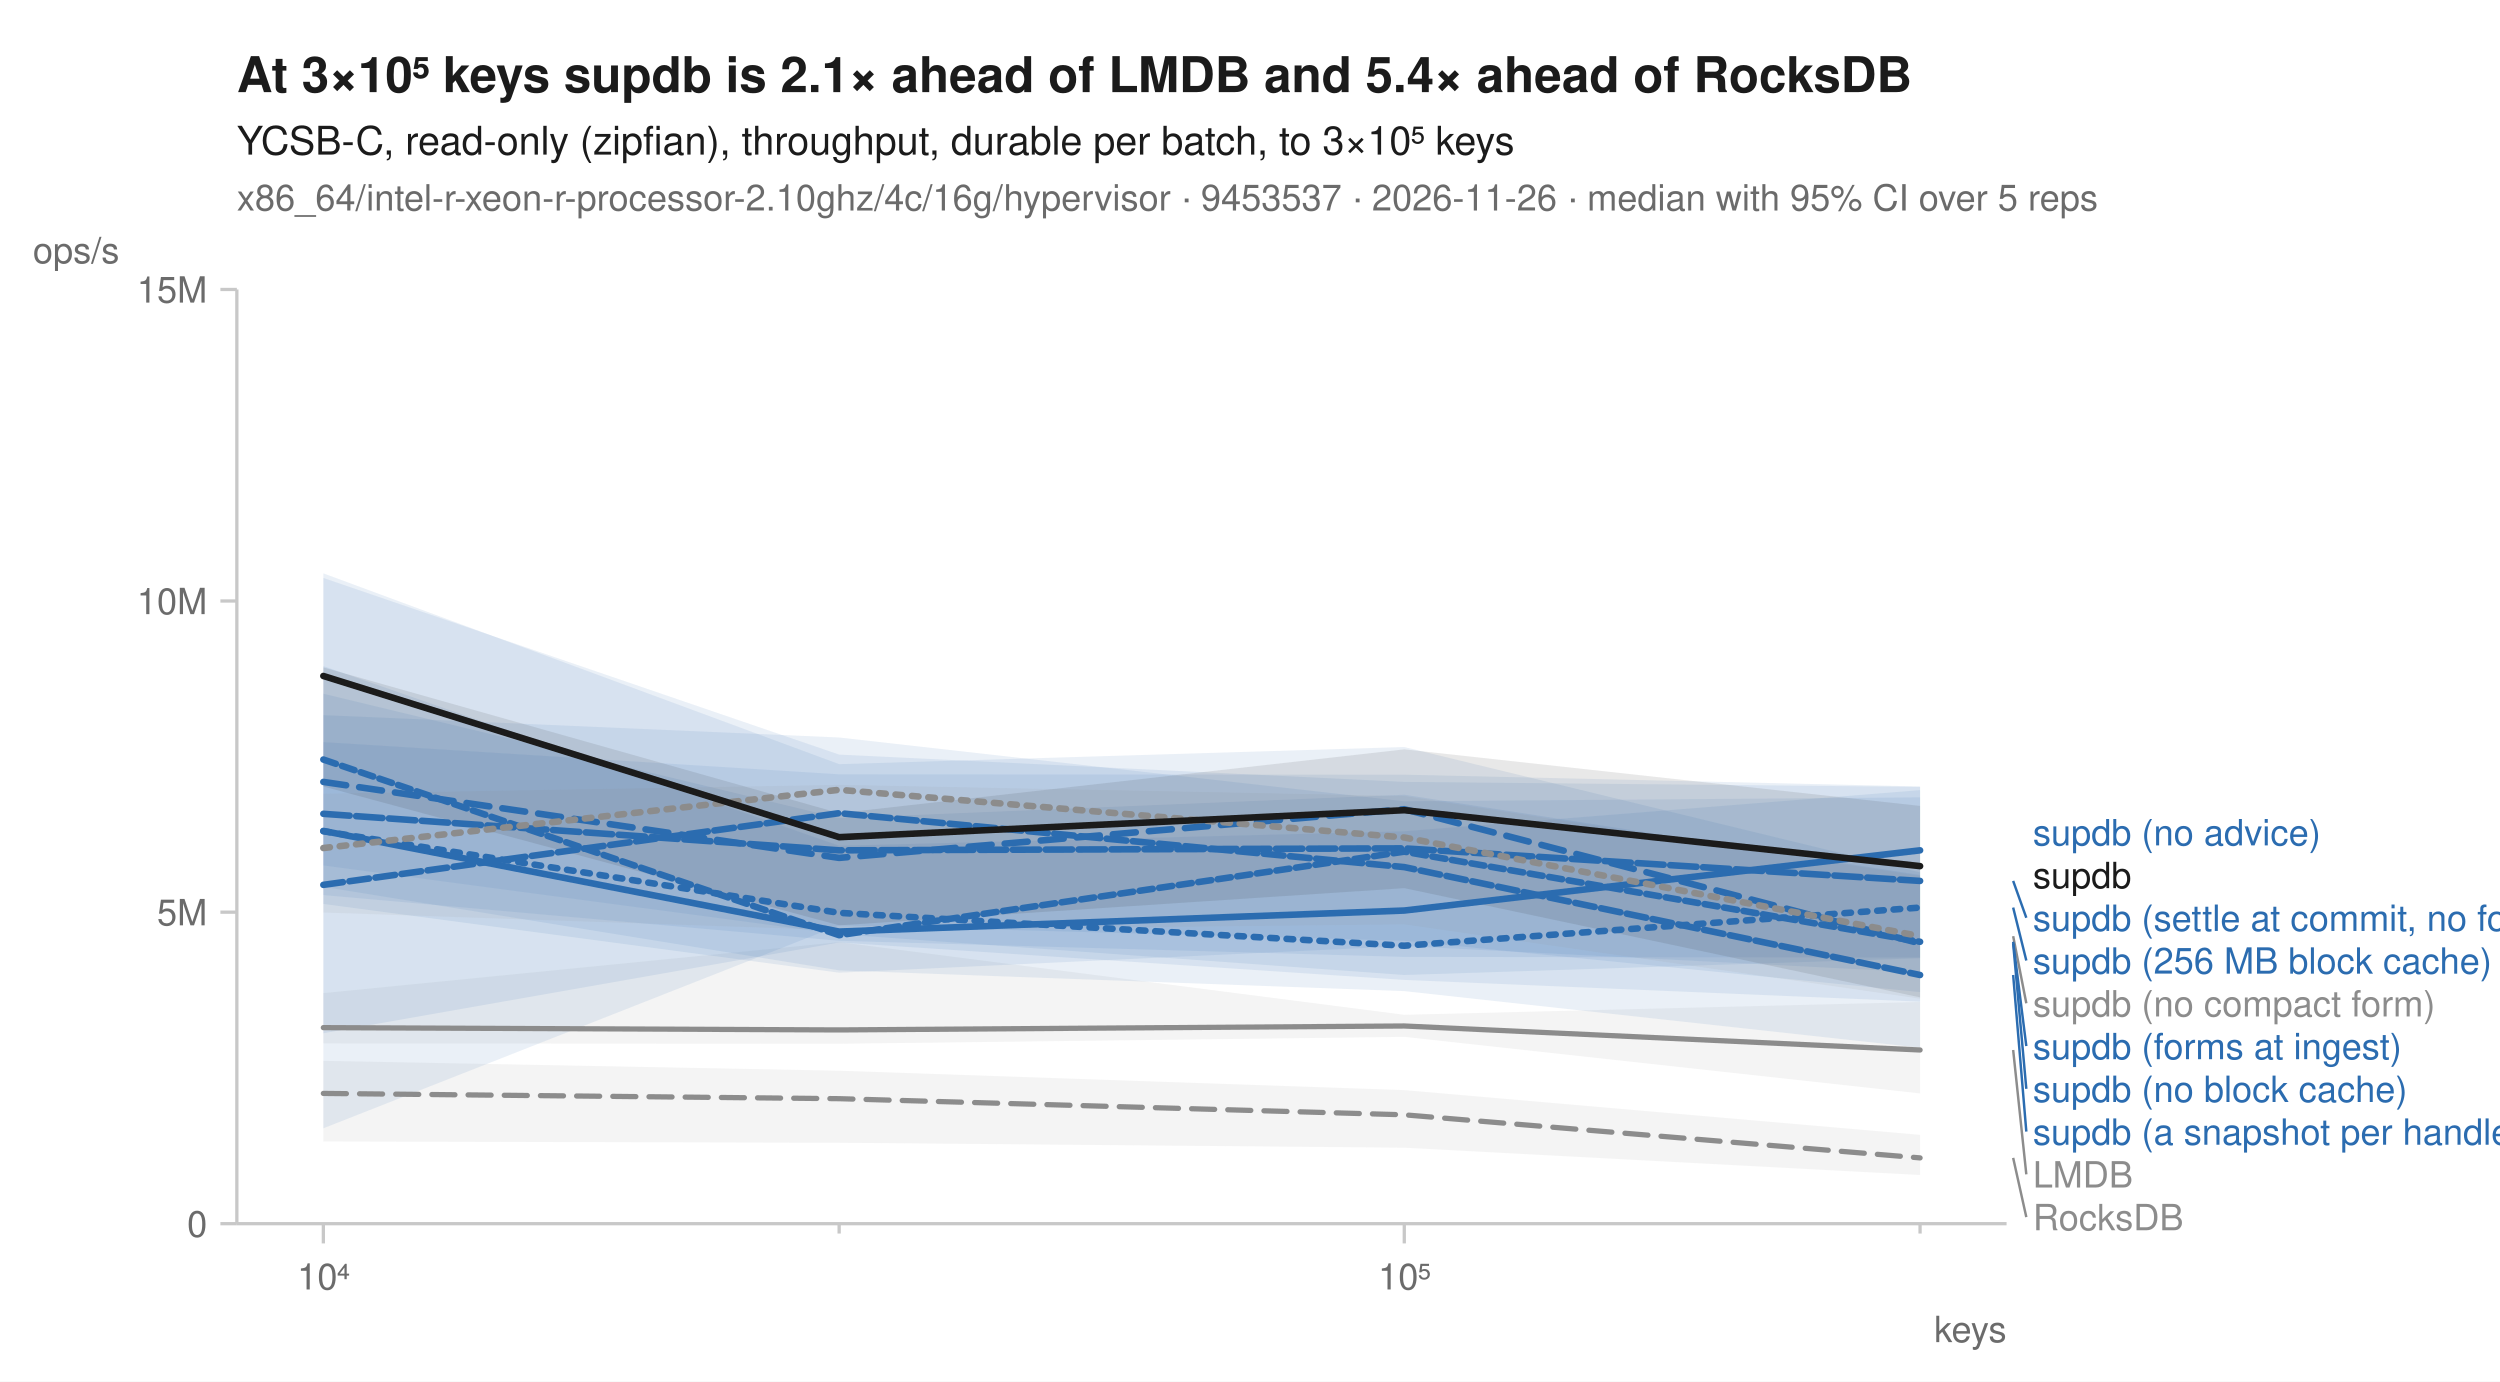
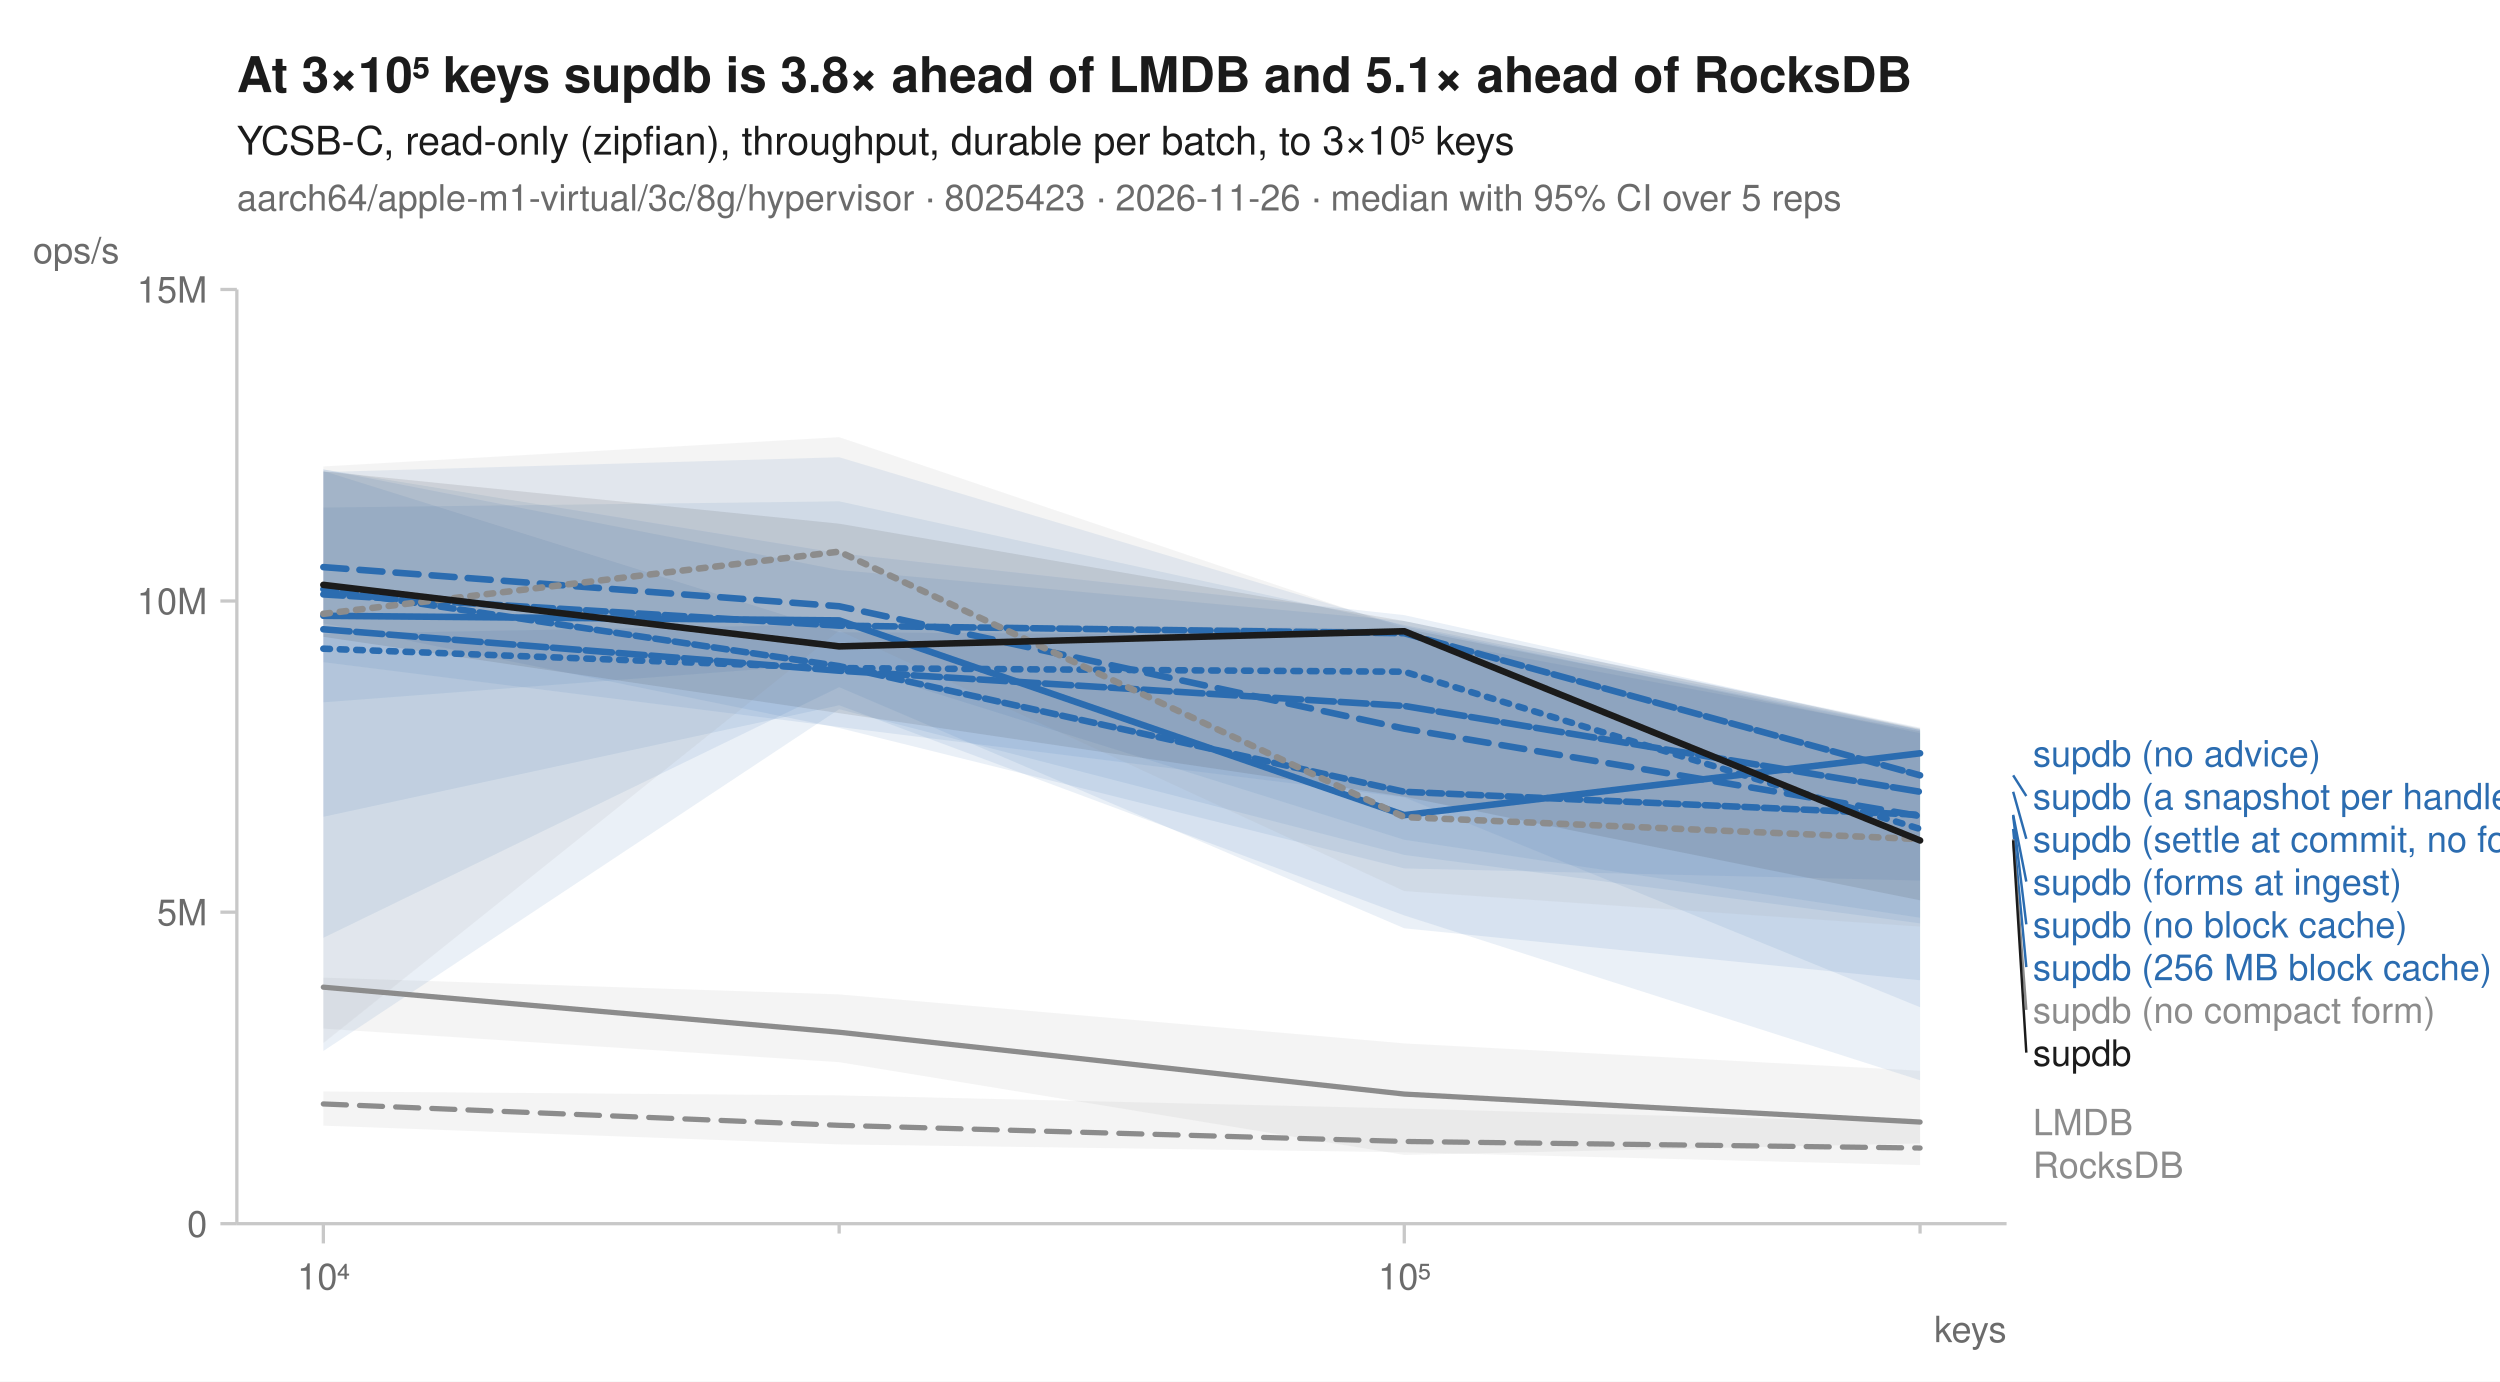
<svg xmlns="http://www.w3.org/2000/svg" width="760" height="420" viewBox="0 0 760 420" font-family="-apple-system, BlinkMacSystemFont, 'Segoe UI', Helvetica, Arial, sans-serif" fill="#1b1b1b">
  <rect width="760" height="420" fill="white" />
-   <text x="72" y="28" font-size="15" font-weight="600">At 3×10⁵ keys supdb is 2.1× ahead of LMDB and 5.4× ahead of RocksDB</text>
+   <text x="72" y="28" font-size="15" font-weight="600">At 3×10⁵ keys supdb is 3.8× ahead of LMDB and 5.1× ahead of RocksDB</text>
  <text x="72" y="47" font-size="12">YCSB-C, read-only (zipfian), throughput, durable per batch, to 3×10⁵ keys</text>
-   <text x="72" y="64" font-size="11" fill="#6b6b6b">x86_64/intel-r-xeon-r-processor-2.10ghz/4c/16g/hypervisor · 9453537 · 2026-11-26 · median with 95% CI over 5 reps</text>
+   <text x="72" y="64" font-size="11" fill="#6b6b6b">aarch64/apple-m1-virtual/3c/8g/hypervisor · 8025423 · 2026-11-26 · median with 95% CI over 5 reps</text>
  <line x1="72" y1="372" x2="610" y2="372" stroke="#c8c8c8" stroke-width="1" />
  <line x1="72" y1="88" x2="72" y2="372" stroke="#c8c8c8" stroke-width="1" />
  <line x1="98.3" y1="372" x2="98.3" y2="378" stroke="#c8c8c8" stroke-width="1" />
  <text x="98.3" y="392" font-size="11" text-anchor="middle" fill="#6b6b6b">10⁴</text>
  <line x1="255.1" y1="372" x2="255.1" y2="375" stroke="#c8c8c8" stroke-width="1" />
  <line x1="426.9" y1="372" x2="426.9" y2="378" stroke="#c8c8c8" stroke-width="1" />
  <text x="426.9" y="392" font-size="11" text-anchor="middle" fill="#6b6b6b">10⁵</text>
  <line x1="583.7" y1="372" x2="583.7" y2="375" stroke="#c8c8c8" stroke-width="1" />
  <text x="610" y="408" font-size="11" text-anchor="end" fill="#6b6b6b">keys</text>
  <line x1="67" y1="372.0" x2="72" y2="372.0" stroke="#c8c8c8" stroke-width="1" />
  <text x="63" y="376.0" font-size="11" text-anchor="end" fill="#6b6b6b">0</text>
  <line x1="67" y1="277.3" x2="72" y2="277.3" stroke="#c8c8c8" stroke-width="1" />
  <text x="63" y="281.3" font-size="11" text-anchor="end" fill="#6b6b6b">5M</text>
  <line x1="67" y1="182.7" x2="72" y2="182.7" stroke="#c8c8c8" stroke-width="1" />
  <text x="63" y="186.7" font-size="11" text-anchor="end" fill="#6b6b6b">10M</text>
  <line x1="67" y1="88.0" x2="72" y2="88.0" stroke="#c8c8c8" stroke-width="1" />
  <text x="63" y="92.0" font-size="11" text-anchor="end" fill="#6b6b6b">15M</text>
  <text x="10" y="80" font-size="11" text-anchor="start" fill="#6b6b6b">ops/s</text>
-   <path d="M98.3,322.5 L255.1,325.5 L426.9,331.4 L583.7,345.0 L583.7,357.2 L426.9,348.9 L255.1,347.4 L98.3,347.0 Z" fill="#8c8c8c" fill-opacity="0.10" />
-   <path d="M98.3,301.9 L255.1,286.4 L426.9,308.5 L583.7,304.6 L583.7,332.4 L426.9,315.2 L255.1,317.3 L98.3,317.2 Z" fill="#8c8c8c" fill-opacity="0.10" />
-   <path d="M98.3,175.7 L255.1,229.4 L426.9,237.7 L583.7,239.2 L583.7,291.3 L426.9,296.4 L255.1,284.0 L98.3,263.1 Z" fill="#2b6cb0" fill-opacity="0.10" />
-   <path d="M98.3,174.3 L255.1,232.3 L426.9,227.1 L583.7,265.2 L583.7,318.5 L426.9,301.3 L255.1,295.0 L98.3,269.6 Z" fill="#2b6cb0" fill-opacity="0.10" />
-   <path d="M98.3,202.5 L255.1,257.1 L426.9,252.7 L583.7,240.2 L583.7,295.6 L426.9,287.6 L255.1,295.7 L98.3,274.8 Z" fill="#2b6cb0" fill-opacity="0.10" />
-   <path d="M98.3,225.6 L255.1,235.4 L426.9,235.5 L583.7,239.1 L583.7,301.6 L426.9,286.0 L255.1,281.3 L98.3,343.0 Z" fill="#2b6cb0" fill-opacity="0.10" />
-   <path d="M98.3,217.4 L255.1,224.2 L426.9,243.6 L583.7,242.4 L583.7,291.1 L426.9,290.9 L255.1,286.0 L98.3,272.1 Z" fill="#2b6cb0" fill-opacity="0.10" />
-   <path d="M98.3,210.9 L255.1,248.7 L426.9,241.6 L583.7,266.0 L583.7,304.5 L426.9,297.9 L255.1,286.5 L98.3,314.1 Z" fill="#2b6cb0" fill-opacity="0.10" />
-   <path d="M98.3,241.3 L255.1,238.6 L426.9,242.0 L583.7,266.3 L583.7,303.6 L426.9,281.0 L255.1,282.8 L98.3,277.4 Z" fill="#8c8c8c" fill-opacity="0.10" />
-   <path d="M98.3,202.9 L255.1,247.2 L426.9,227.8 L583.7,245.0 L583.7,303.2 L426.9,270.0 L255.1,281.3 L98.3,239.1 Z" fill="#1b1b1b" fill-opacity="0.10" />
-   <path d="M98.3,332.4 L255.1,334.0 L426.9,338.9 L583.7,352.0 " fill="none" stroke="#8c8c8c" stroke-width="1.6" stroke-linejoin="round" stroke-linecap="round" stroke-dasharray="7,4" />
-   <path d="M98.3,312.4 L255.1,313.1 L426.9,311.9 L583.7,319.2 " fill="none" stroke="#8c8c8c" stroke-width="1.6" stroke-linejoin="round" stroke-linecap="round" />
-   <path d="M98.3,252.7 L255.1,277.5 L426.9,287.5 L583.7,275.9 " fill="none" stroke="#2b6cb0" stroke-width="2" stroke-linejoin="round" stroke-linecap="round" stroke-dasharray="2,3" />
-   <path d="M98.3,237.7 L255.1,260.8 L426.9,246.0 L583.7,286.8 " fill="none" stroke="#2b6cb0" stroke-width="2" stroke-linejoin="round" stroke-linecap="round" stroke-dasharray="7,4" />
-   <path d="M98.3,252.6 L255.1,283.2 L426.9,276.8 L583.7,258.5 " fill="none" stroke="#2b6cb0" stroke-width="2" stroke-linejoin="round" stroke-linecap="round" />
-   <path d="M98.3,269.0 L255.1,247.2 L426.9,263.6 L583.7,296.4 " fill="none" stroke="#2b6cb0" stroke-width="2" stroke-linejoin="round" stroke-linecap="round" stroke-dasharray="6,2" />
-   <path d="M98.3,247.4 L255.1,258.5 L426.9,257.9 L583.7,267.8 " fill="none" stroke="#2b6cb0" stroke-width="2" stroke-linejoin="round" stroke-linecap="round" stroke-dasharray="8,2" />
-   <path d="M98.3,230.9 L255.1,284.3 L426.9,258.9 L583.7,286.3 " fill="none" stroke="#2b6cb0" stroke-width="2" stroke-linejoin="round" stroke-linecap="round" stroke-dasharray="4,2" />
-   <path d="M98.3,257.8 L255.1,240.1 L426.9,254.6 L583.7,284.6 " fill="none" stroke="#8c8c8c" stroke-width="2" stroke-linejoin="round" stroke-linecap="round" stroke-dasharray="2,3" />
-   <path d="M98.3,205.5 L255.1,254.5 L426.9,246.3 L583.7,263.3 " fill="none" stroke="#1b1b1b" stroke-width="2" stroke-linejoin="round" stroke-linecap="round" />
-   <text x="618.0" y="257.0" font-size="11" fill="#2b6cb0">supdb (no advice)</text>
-   <text x="618.0" y="270.0" font-size="11" fill="#1b1b1b">supdb</text>
-   <line x1="612.0" y1="267.8" x2="616.0" y2="279.0" stroke="#2b6cb0" stroke-width="0.75" />
-   <text x="618.0" y="283.0" font-size="11" fill="#2b6cb0">supdb (settle at commit, no forms)</text>
-   <line x1="612.0" y1="275.9" x2="616.0" y2="292.0" stroke="#2b6cb0" stroke-width="0.75" />
-   <text x="618.0" y="296.0" font-size="11" fill="#2b6cb0">supdb (256 MB block cache)</text>
-   <line x1="612.0" y1="284.6" x2="616.0" y2="305.0" stroke="#8c8c8c" stroke-width="0.75" />
-   <text x="618.0" y="309.0" font-size="11" fill="#8c8c8c">supdb (no compact form)</text>
-   <line x1="612.0" y1="286.3" x2="616.0" y2="318.0" stroke="#2b6cb0" stroke-width="0.75" />
-   <text x="618.0" y="322.0" font-size="11" fill="#2b6cb0">supdb (forms at ingest)</text>
-   <line x1="612.0" y1="286.8" x2="616.0" y2="331.0" stroke="#2b6cb0" stroke-width="0.75" />
-   <text x="618.0" y="335.0" font-size="11" fill="#2b6cb0">supdb (no block cache)</text>
-   <line x1="612.0" y1="296.4" x2="616.0" y2="344.0" stroke="#2b6cb0" stroke-width="0.75" />
-   <text x="618.0" y="348.0" font-size="11" fill="#2b6cb0">supdb (a snapshot per handle)</text>
-   <line x1="612.0" y1="319.2" x2="616.0" y2="357.0" stroke="#8c8c8c" stroke-width="0.75" />
-   <text x="618.0" y="361.0" font-size="11" fill="#8c8c8c">LMDB</text>
-   <line x1="612.0" y1="352.0" x2="616.0" y2="370.0" stroke="#8c8c8c" stroke-width="0.75" />
-   <text x="618.0" y="374.0" font-size="11" fill="#8c8c8c">RocksDB</text>
+   <path d="M98.3,331.8 L255.1,333.0 L426.9,337.0 L583.7,341.3 L583.7,354.2 L426.9,350.3 L255.1,347.9 L98.3,342.2 Z" fill="#8c8c8c" fill-opacity="0.10" />
+   <path d="M98.3,297.2 L255.1,302.3 L426.9,317.2 L583.7,325.5 L583.7,347.6 L426.9,351.1 L255.1,322.9 L98.3,312.7 Z" fill="#8c8c8c" fill-opacity="0.10" />
+   <path d="M98.3,192.7 L255.1,189.8 L426.9,191.1 L583.7,221.9 L583.7,328.4 L426.9,278.3 L255.1,214.4 L98.3,248.3 Z" fill="#2b6cb0" fill-opacity="0.10" />
+   <path d="M98.3,143.5 L255.1,139.0 L426.9,190.4 L583.7,222.9 L583.7,279.0 L426.9,255.3 L255.1,201.6 L98.3,213.5 Z" fill="#2b6cb0" fill-opacity="0.10" />
+   <path d="M98.3,154.3 L255.1,152.4 L426.9,190.0 L583.7,221.7 L583.7,280.7 L426.9,259.9 L255.1,215.6 L98.3,319.5 Z" fill="#2b6cb0" fill-opacity="0.10" />
+   <path d="M98.3,142.7 L255.1,168.2 L426.9,187.0 L583.7,221.9 L583.7,306.2 L426.9,242.4 L255.1,221.0 L98.3,201.3 Z" fill="#2b6cb0" fill-opacity="0.10" />
+   <path d="M98.3,142.7 L255.1,173.3 L426.9,188.8 L583.7,221.2 L583.7,298.0 L426.9,282.2 L255.1,208.9 L98.3,285.1 Z" fill="#2b6cb0" fill-opacity="0.10" />
+   <path d="M98.3,143.2 L255.1,192.2 L426.9,193.3 L583.7,222.3 L583.7,267.7 L426.9,264.0 L255.1,221.3 L98.3,189.5 Z" fill="#2b6cb0" fill-opacity="0.10" />
+   <path d="M98.3,141.8 L255.1,132.9 L426.9,191.0 L583.7,222.4 L583.7,281.7 L426.9,270.9 L255.1,191.7 L98.3,317.1 Z" fill="#8c8c8c" fill-opacity="0.10" />
+   <path d="M98.3,143.3 L255.1,159.2 L426.9,188.8 L583.7,221.5 L583.7,273.7 L426.9,242.2 L255.1,216.8 L98.3,193.6 Z" fill="#1b1b1b" fill-opacity="0.10" />
+   <path d="M98.3,335.6 L255.1,342.1 L426.9,347.0 L583.7,349.0 " fill="none" stroke="#8c8c8c" stroke-width="1.6" stroke-linejoin="round" stroke-linecap="round" stroke-dasharray="7,4" />
+   <path d="M98.3,300.1 L255.1,313.8 L426.9,332.6 L583.7,341.1 " fill="none" stroke="#8c8c8c" stroke-width="1.6" stroke-linejoin="round" stroke-linecap="round" />
+   <path d="M98.3,197.2 L255.1,203.1 L426.9,204.2 L583.7,252.0 " fill="none" stroke="#2b6cb0" stroke-width="2" stroke-linejoin="round" stroke-linecap="round" stroke-dasharray="2,3" />
+   <path d="M98.3,172.4 L255.1,184.3 L426.9,221.5 L583.7,248.1 " fill="none" stroke="#2b6cb0" stroke-width="2" stroke-linejoin="round" stroke-linecap="round" stroke-dasharray="7,4" />
+   <path d="M98.3,187.2 L255.1,188.6 L426.9,247.8 L583.7,229.0 " fill="none" stroke="#2b6cb0" stroke-width="2" stroke-linejoin="round" stroke-linecap="round" />
+   <path d="M98.3,180.7 L255.1,190.2 L426.9,192.5 L583.7,235.7 " fill="none" stroke="#2b6cb0" stroke-width="2" stroke-linejoin="round" stroke-linecap="round" stroke-dasharray="6,2" />
+   <path d="M98.3,191.3 L255.1,203.9 L426.9,214.6 L583.7,240.7 " fill="none" stroke="#2b6cb0" stroke-width="2" stroke-linejoin="round" stroke-linecap="round" stroke-dasharray="8,2" />
+   <path d="M98.3,179.1 L255.1,202.5 L426.9,240.7 L583.7,247.7 " fill="none" stroke="#2b6cb0" stroke-width="2" stroke-linejoin="round" stroke-linecap="round" stroke-dasharray="4,2" />
+   <path d="M98.3,186.6 L255.1,167.7 L426.9,248.4 L583.7,255.1 " fill="none" stroke="#8c8c8c" stroke-width="2" stroke-linejoin="round" stroke-linecap="round" stroke-dasharray="2,3" />
+   <path d="M98.3,177.8 L255.1,196.5 L426.9,191.9 L583.7,255.5 " fill="none" stroke="#1b1b1b" stroke-width="2" stroke-linejoin="round" stroke-linecap="round" />
+   <text x="618.0" y="233.0" font-size="11" fill="#2b6cb0">supdb (no advice)</text>
+   <line x1="612.0" y1="235.7" x2="616.0" y2="242.0" stroke="#2b6cb0" stroke-width="0.75" />
+   <text x="618.0" y="246.0" font-size="11" fill="#2b6cb0">supdb (a snapshot per handle)</text>
+   <line x1="612.0" y1="240.7" x2="616.0" y2="255.0" stroke="#2b6cb0" stroke-width="0.75" />
+   <text x="618.0" y="259.0" font-size="11" fill="#2b6cb0">supdb (settle at commit, no forms)</text>
+   <line x1="612.0" y1="247.7" x2="616.0" y2="268.0" stroke="#2b6cb0" stroke-width="0.75" />
+   <text x="618.0" y="272.0" font-size="11" fill="#2b6cb0">supdb (forms at ingest)</text>
+   <line x1="612.0" y1="248.1" x2="616.0" y2="281.0" stroke="#2b6cb0" stroke-width="0.75" />
+   <text x="618.0" y="285.0" font-size="11" fill="#2b6cb0">supdb (no block cache)</text>
+   <line x1="612.0" y1="252.0" x2="616.0" y2="294.0" stroke="#2b6cb0" stroke-width="0.75" />
+   <text x="618.0" y="298.0" font-size="11" fill="#2b6cb0">supdb (256 MB block cache)</text>
+   <line x1="612.0" y1="255.1" x2="616.0" y2="307.0" stroke="#8c8c8c" stroke-width="0.75" />
+   <text x="618.0" y="311.0" font-size="11" fill="#8c8c8c">supdb (no compact form)</text>
+   <line x1="612.0" y1="255.5" x2="616.0" y2="320.0" stroke="#1b1b1b" stroke-width="0.75" />
+   <text x="618.0" y="324.0" font-size="11" fill="#1b1b1b">supdb</text>
+   <text x="618.0" y="345.1" font-size="11" fill="#8c8c8c">LMDB</text>
+   <text x="618.0" y="358.1" font-size="11" fill="#8c8c8c">RocksDB</text>
</svg>
